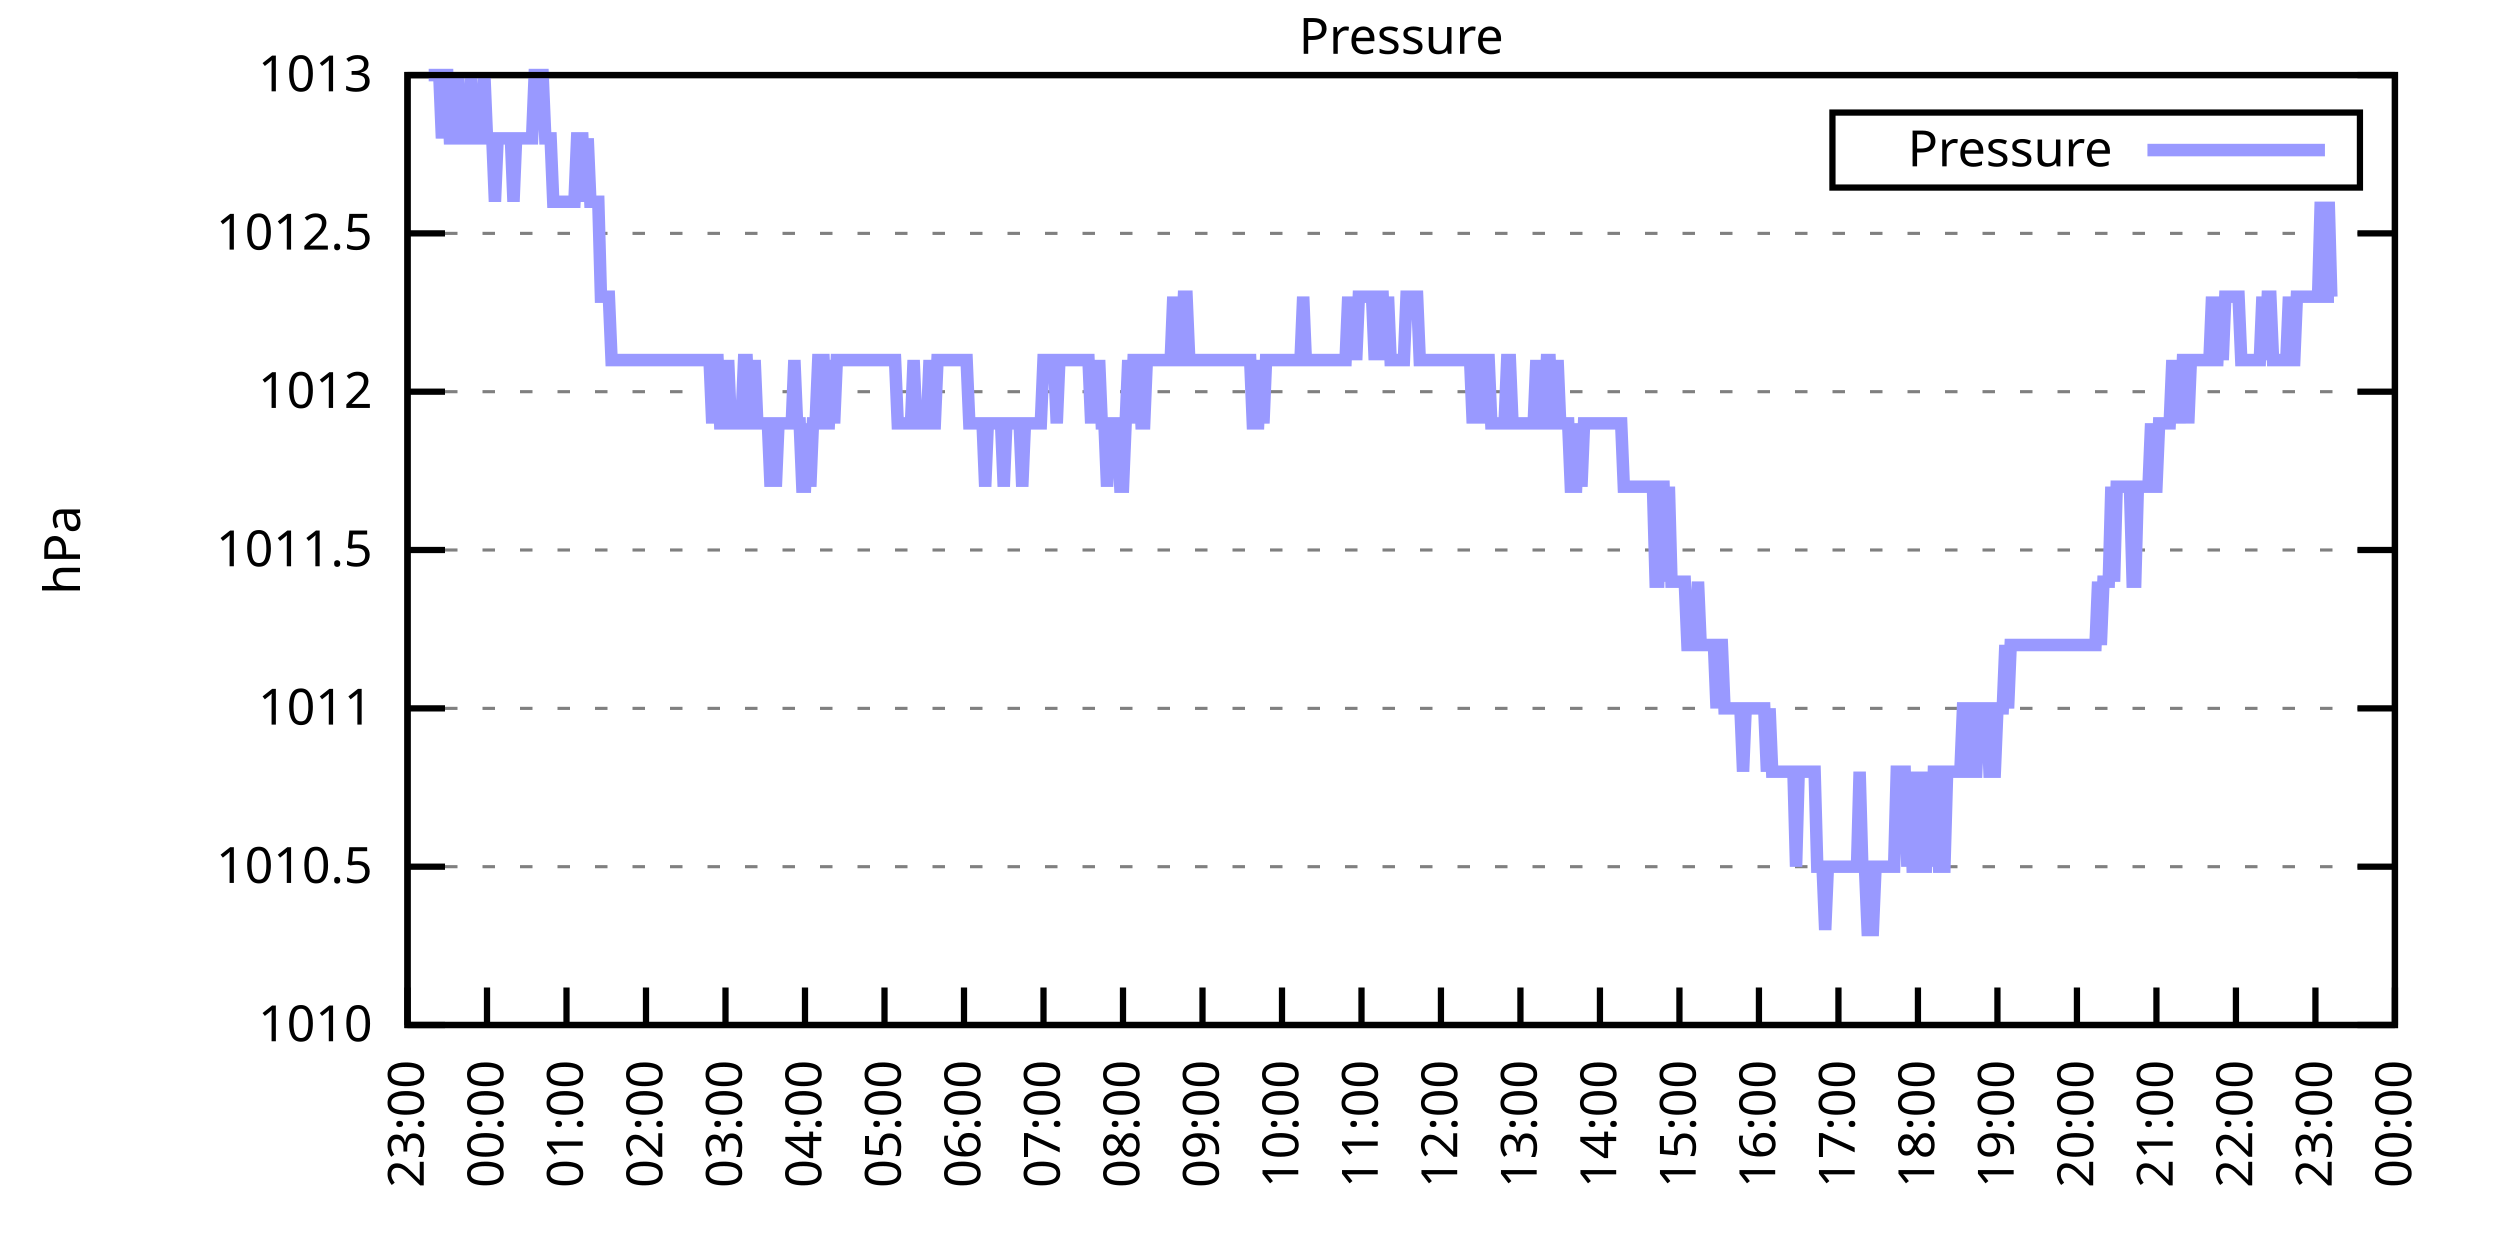
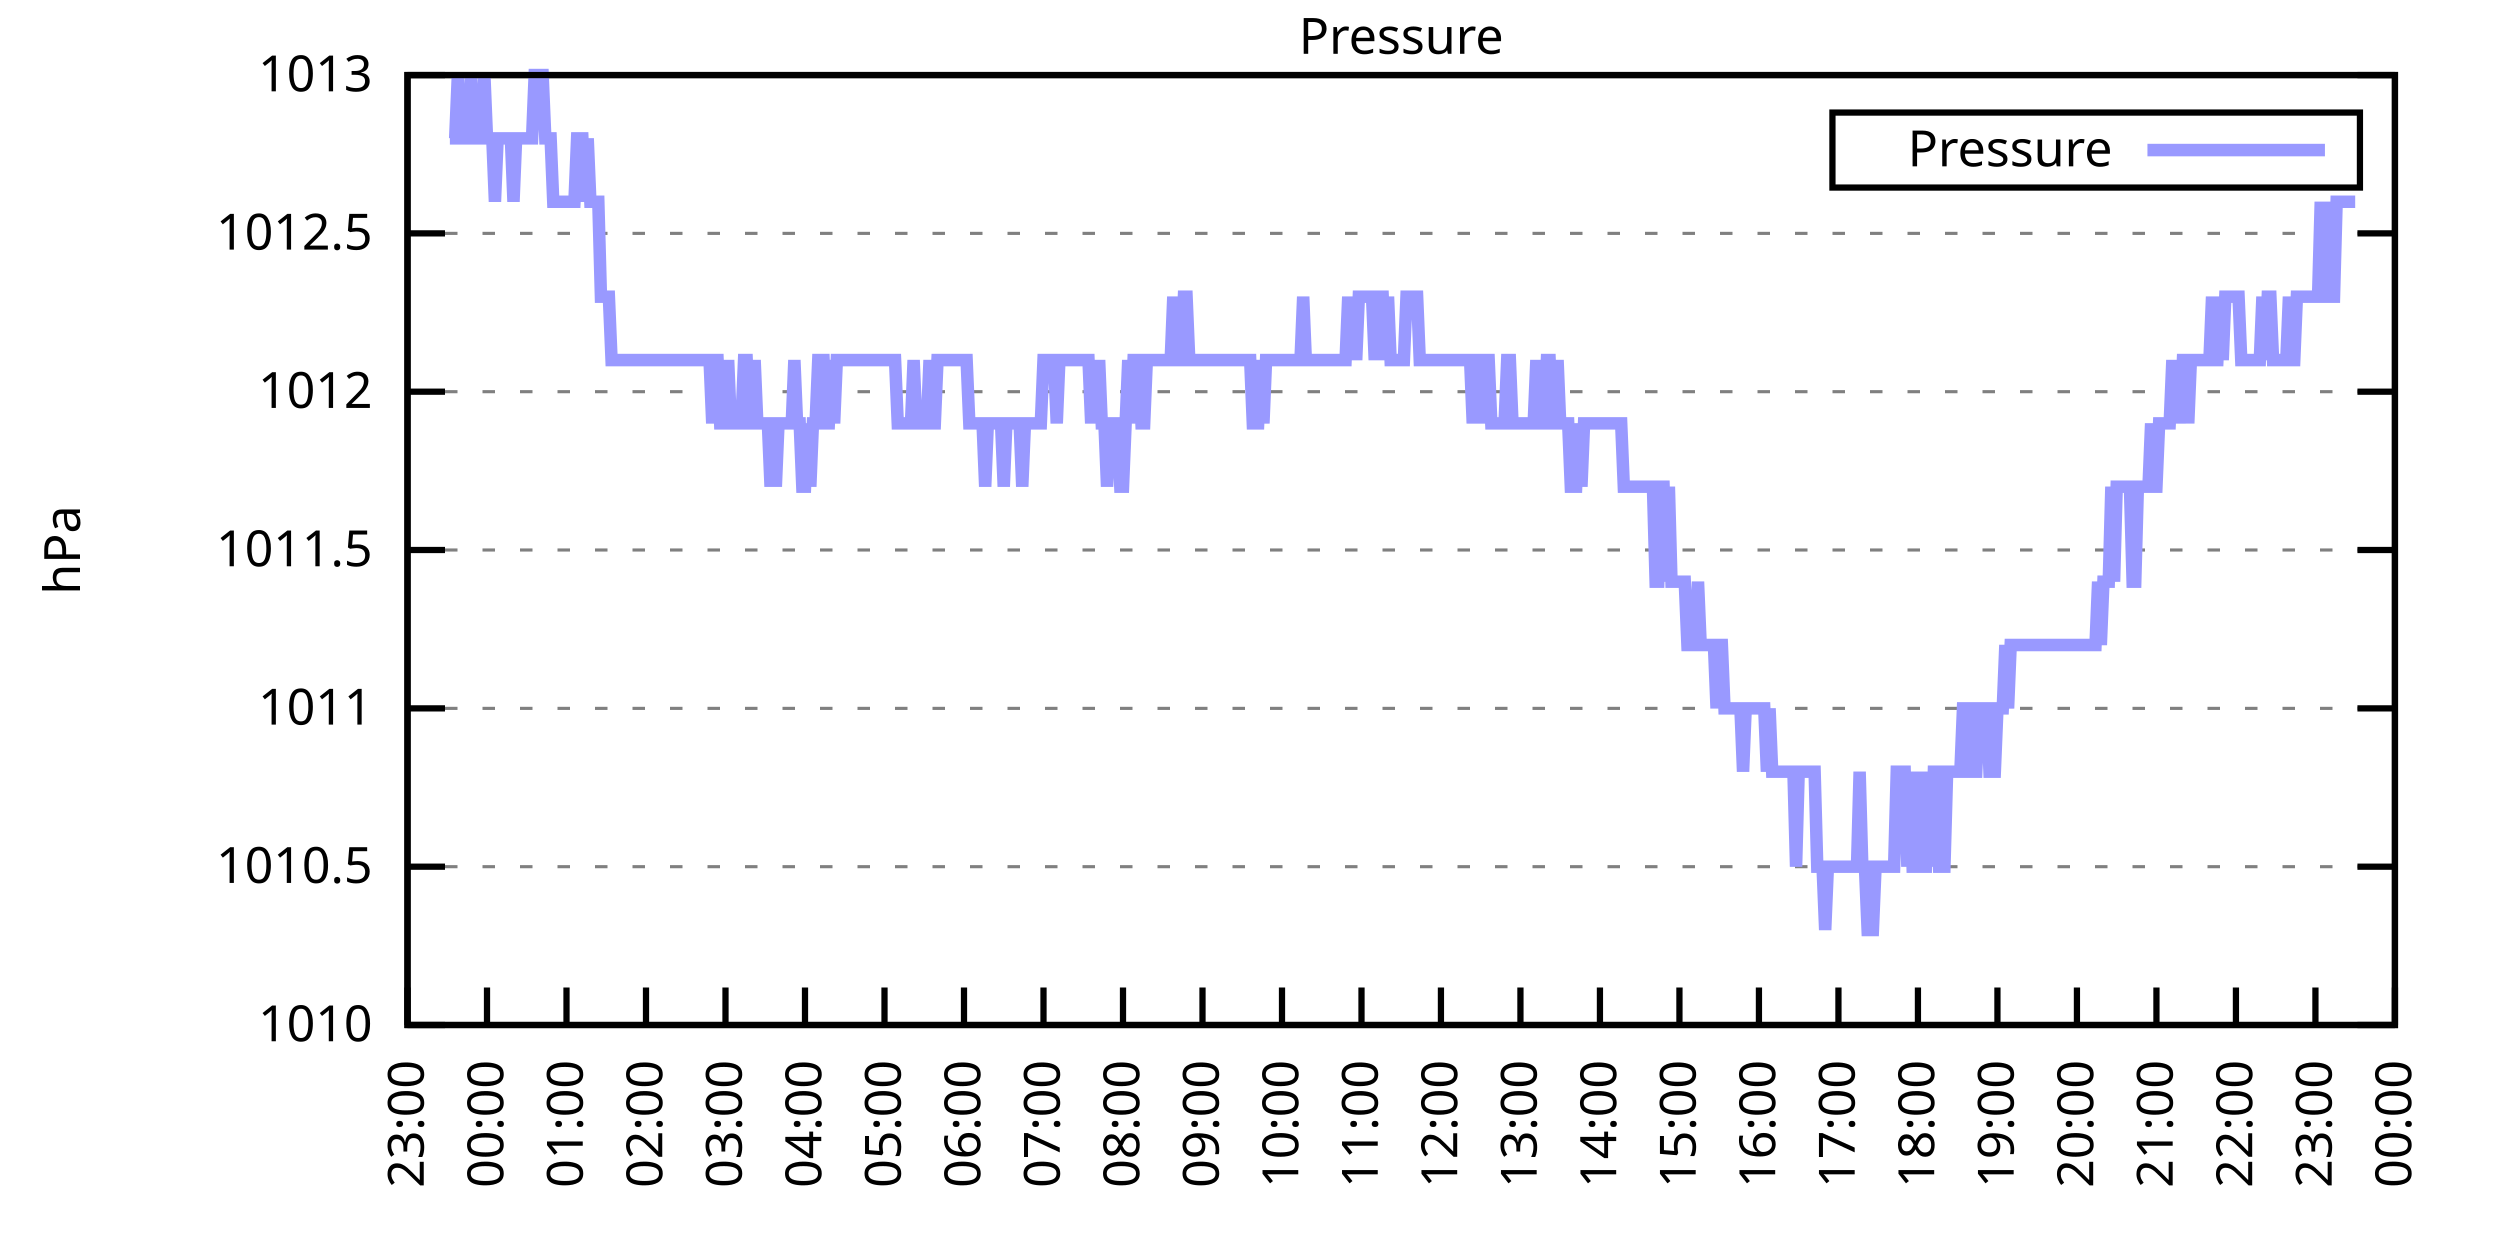
<svg xmlns="http://www.w3.org/2000/svg" xmlns:xlink="http://www.w3.org/1999/xlink" width="400" height="200" viewBox="0 0 400 200">
  <g id="gnuplot_canvas">
    <rect x="0" y="0" width="400" height="200" fill="none" />
    <defs>
      <circle id="gpDot" r="0.5" stroke-width="0.5" stroke="currentColor" />
      <path id="gpPt0" stroke-width="0.333" stroke="currentColor" d="M-1,0 h2 M0,-1 v2" />
      <path id="gpPt1" stroke-width="0.333" stroke="currentColor" d="M-1,-1 L1,1 M1,-1 L-1,1" />
      <path id="gpPt2" stroke-width="0.333" stroke="currentColor" d="M-1,0 L1,0 M0,-1 L0,1 M-1,-1 L1,1 M-1,1 L1,-1" />
      <rect id="gpPt3" stroke-width="0.333" stroke="currentColor" x="-1" y="-1" width="2" height="2" />
      <rect id="gpPt4" stroke-width="0.333" stroke="currentColor" fill="currentColor" x="-1" y="-1" width="2" height="2" />
      <circle id="gpPt5" stroke-width="0.333" stroke="currentColor" cx="0" cy="0" r="1" />
      <use xlink:href="#gpPt5" id="gpPt6" fill="currentColor" stroke="none" />
      <path id="gpPt7" stroke-width="0.333" stroke="currentColor" d="M0,-1.33 L-1.33,0.67 L1.33,0.67 z" />
      <use xlink:href="#gpPt7" id="gpPt8" fill="currentColor" stroke="none" />
      <use xlink:href="#gpPt7" id="gpPt9" stroke="currentColor" transform="rotate(180)" />
      <use xlink:href="#gpPt9" id="gpPt10" fill="currentColor" stroke="none" />
      <use xlink:href="#gpPt3" id="gpPt11" stroke="currentColor" transform="rotate(45)" />
      <use xlink:href="#gpPt11" id="gpPt12" fill="currentColor" stroke="none" />
      <path id="gpPt13" stroke-width="0.333" stroke="currentColor" d="M0,1.330 L1.265,0.411 L0.782,-1.067 L-0.782,-1.076 L-1.265,0.411 z" />
      <use xlink:href="#gpPt13" id="gpPt14" fill="currentColor" stroke="none" />
      <filter id="textbox" filterUnits="objectBoundingBox" x="0" y="0" height="1" width="1">
        <feFlood flood-color="white" flood-opacity="1" result="bgnd" />
        <feComposite in="SourceGraphic" in2="bgnd" operator="atop" />
      </filter>
      <filter id="greybox" filterUnits="objectBoundingBox" x="0" y="0" height="1" width="1">
        <feFlood flood-color="lightgrey" flood-opacity="1" result="grey" />
        <feComposite in="SourceGraphic" in2="grey" operator="atop" />
      </filter>
    </defs>
    <g fill="none" color="white" stroke="currentColor" stroke-width="1.00" stroke-linecap="butt" stroke-linejoin="miter">
</g>
    <g fill="none" color="black" stroke="currentColor" stroke-width="1.00" stroke-linecap="butt" stroke-linejoin="miter">
      <g stroke="none" shape-rendering="crispEdges">
        <polygon fill="rgb(255, 255, 255)" points="65.20,164.00 383.18,164.00 383.18,12.02 65.20,12.02 " />
      </g>
    </g>
    <g fill="none" color="black" stroke="currentColor" stroke-width="1.00" stroke-linecap="butt" stroke-linejoin="miter">
</g>
    <g fill="none" color="black" stroke="black" stroke-width="0.50" stroke-linecap="butt" stroke-linejoin="miter">
</g>
    <g fill="none" color="gray" stroke="currentColor" stroke-width="0.50" stroke-linecap="butt" stroke-linejoin="miter">
      <path stroke="gray" stroke-dasharray="2,4" class="gridline" d="M65.20,164.00 L383.19,164.00  " />
    </g>
    <g fill="none" color="gray" stroke="gray" stroke-width="1.00" stroke-linecap="butt" stroke-linejoin="miter">
</g>
    <g fill="none" color="black" stroke="currentColor" stroke-width="1.00" stroke-linecap="butt" stroke-linejoin="miter">
      <path stroke="black" d="M65.20,164.00 L71.20,164.00 M383.19,164.00 L377.19,164.00  " />
      <g transform="translate(59.60,166.60)" stroke="none" fill="black" font-family="Sans" font-size="8.00" text-anchor="end">
        <text>
          <tspan font-family="Sans"> 1010</tspan>
        </text>
      </g>
    </g>
    <g fill="none" color="black" stroke="currentColor" stroke-width="1.00" stroke-linecap="butt" stroke-linejoin="miter">
</g>
    <g fill="none" color="black" stroke="black" stroke-width="0.50" stroke-linecap="butt" stroke-linejoin="miter">
</g>
    <g fill="none" color="gray" stroke="currentColor" stroke-width="0.50" stroke-linecap="butt" stroke-linejoin="miter">
      <path stroke="gray" stroke-dasharray="2,4" class="gridline" d="M65.20,138.67 L383.19,138.67  " />
    </g>
    <g fill="none" color="gray" stroke="gray" stroke-width="1.00" stroke-linecap="butt" stroke-linejoin="miter">
</g>
    <g fill="none" color="black" stroke="currentColor" stroke-width="1.00" stroke-linecap="butt" stroke-linejoin="miter">
      <path stroke="black" d="M65.20,138.67 L71.20,138.67 M383.19,138.67 L377.19,138.67  " />
      <g transform="translate(59.60,141.27)" stroke="none" fill="black" font-family="Sans" font-size="8.00" text-anchor="end">
        <text>
          <tspan font-family="Sans"> 1010.5</tspan>
        </text>
      </g>
    </g>
    <g fill="none" color="black" stroke="currentColor" stroke-width="1.00" stroke-linecap="butt" stroke-linejoin="miter">
</g>
    <g fill="none" color="black" stroke="black" stroke-width="0.50" stroke-linecap="butt" stroke-linejoin="miter">
</g>
    <g fill="none" color="gray" stroke="currentColor" stroke-width="0.50" stroke-linecap="butt" stroke-linejoin="miter">
      <path stroke="gray" stroke-dasharray="2,4" class="gridline" d="M65.20,113.34 L383.19,113.34  " />
    </g>
    <g fill="none" color="gray" stroke="gray" stroke-width="1.00" stroke-linecap="butt" stroke-linejoin="miter">
</g>
    <g fill="none" color="black" stroke="currentColor" stroke-width="1.00" stroke-linecap="butt" stroke-linejoin="miter">
      <path stroke="black" d="M65.20,113.34 L71.20,113.34 M383.19,113.34 L377.19,113.34  " />
      <g transform="translate(59.60,115.94)" stroke="none" fill="black" font-family="Sans" font-size="8.00" text-anchor="end">
        <text>
          <tspan font-family="Sans"> 1011</tspan>
        </text>
      </g>
    </g>
    <g fill="none" color="black" stroke="currentColor" stroke-width="1.00" stroke-linecap="butt" stroke-linejoin="miter">
</g>
    <g fill="none" color="black" stroke="black" stroke-width="0.50" stroke-linecap="butt" stroke-linejoin="miter">
</g>
    <g fill="none" color="gray" stroke="currentColor" stroke-width="0.50" stroke-linecap="butt" stroke-linejoin="miter">
      <path stroke="gray" stroke-dasharray="2,4" class="gridline" d="M65.20,88.00 L383.19,88.00  " />
    </g>
    <g fill="none" color="gray" stroke="gray" stroke-width="1.00" stroke-linecap="butt" stroke-linejoin="miter">
</g>
    <g fill="none" color="black" stroke="currentColor" stroke-width="1.00" stroke-linecap="butt" stroke-linejoin="miter">
      <path stroke="black" d="M65.20,88.00 L71.20,88.00 M383.19,88.00 L377.19,88.00  " />
      <g transform="translate(59.60,90.60)" stroke="none" fill="black" font-family="Sans" font-size="8.00" text-anchor="end">
        <text>
          <tspan font-family="Sans"> 1011.5</tspan>
        </text>
      </g>
    </g>
    <g fill="none" color="black" stroke="currentColor" stroke-width="1.00" stroke-linecap="butt" stroke-linejoin="miter">
</g>
    <g fill="none" color="black" stroke="black" stroke-width="0.50" stroke-linecap="butt" stroke-linejoin="miter">
</g>
    <g fill="none" color="gray" stroke="currentColor" stroke-width="0.50" stroke-linecap="butt" stroke-linejoin="miter">
      <path stroke="gray" stroke-dasharray="2,4" class="gridline" d="M65.20,62.67 L383.19,62.67  " />
    </g>
    <g fill="none" color="gray" stroke="gray" stroke-width="1.00" stroke-linecap="butt" stroke-linejoin="miter">
</g>
    <g fill="none" color="black" stroke="currentColor" stroke-width="1.00" stroke-linecap="butt" stroke-linejoin="miter">
      <path stroke="black" d="M65.20,62.67 L71.20,62.67 M383.19,62.67 L377.19,62.67  " />
      <g transform="translate(59.60,65.27)" stroke="none" fill="black" font-family="Sans" font-size="8.00" text-anchor="end">
        <text>
          <tspan font-family="Sans"> 1012</tspan>
        </text>
      </g>
    </g>
    <g fill="none" color="black" stroke="currentColor" stroke-width="1.00" stroke-linecap="butt" stroke-linejoin="miter">
</g>
    <g fill="none" color="black" stroke="black" stroke-width="0.50" stroke-linecap="butt" stroke-linejoin="miter">
</g>
    <g fill="none" color="gray" stroke="currentColor" stroke-width="0.50" stroke-linecap="butt" stroke-linejoin="miter">
      <path stroke="gray" stroke-dasharray="2,4" class="gridline" d="M65.20,37.34 L383.19,37.34  " />
    </g>
    <g fill="none" color="gray" stroke="gray" stroke-width="1.00" stroke-linecap="butt" stroke-linejoin="miter">
</g>
    <g fill="none" color="black" stroke="currentColor" stroke-width="1.00" stroke-linecap="butt" stroke-linejoin="miter">
      <path stroke="black" d="M65.20,37.34 L71.20,37.34 M383.19,37.34 L377.19,37.34  " />
      <g transform="translate(59.60,39.94)" stroke="none" fill="black" font-family="Sans" font-size="8.00" text-anchor="end">
        <text>
          <tspan font-family="Sans"> 1012.5</tspan>
        </text>
      </g>
    </g>
    <g fill="none" color="black" stroke="currentColor" stroke-width="1.00" stroke-linecap="butt" stroke-linejoin="miter">
</g>
    <g fill="none" color="black" stroke="black" stroke-width="0.50" stroke-linecap="butt" stroke-linejoin="miter">
</g>
    <g fill="none" color="gray" stroke="currentColor" stroke-width="0.50" stroke-linecap="butt" stroke-linejoin="miter">
      <path stroke="gray" stroke-dasharray="2,4" class="gridline" d="M65.20,12.01 L383.19,12.01  " />
    </g>
    <g fill="none" color="gray" stroke="gray" stroke-width="1.00" stroke-linecap="butt" stroke-linejoin="miter">
</g>
    <g fill="none" color="black" stroke="currentColor" stroke-width="1.00" stroke-linecap="butt" stroke-linejoin="miter">
      <path stroke="black" d="M65.20,12.01 L71.20,12.01 M383.19,12.01 L377.19,12.01  " />
      <g transform="translate(59.60,14.61)" stroke="none" fill="black" font-family="Sans" font-size="8.00" text-anchor="end">
        <text>
          <tspan font-family="Sans"> 1013</tspan>
        </text>
      </g>
    </g>
    <g fill="none" color="black" stroke="currentColor" stroke-width="1.00" stroke-linecap="butt" stroke-linejoin="miter">
      <path stroke="black" d="M65.20,164.00 L65.20,158.00  " />
      <g transform="translate(67.80,169.60) rotate(270.00)" stroke="none" fill="black" font-family="Sans" font-size="8.00" text-anchor="end">
        <text>
          <tspan font-family="Sans">23:00</tspan>
        </text>
      </g>
    </g>
    <g fill="none" color="black" stroke="currentColor" stroke-width="1.00" stroke-linecap="butt" stroke-linejoin="miter">
      <path stroke="black" d="M77.92,164.00 L77.92,158.00  " />
      <g transform="translate(80.52,169.60) rotate(270.00)" stroke="none" fill="black" font-family="Sans" font-size="8.00" text-anchor="end">
        <text>
          <tspan font-family="Sans">00:00</tspan>
        </text>
      </g>
    </g>
    <g fill="none" color="black" stroke="currentColor" stroke-width="1.00" stroke-linecap="butt" stroke-linejoin="miter">
      <path stroke="black" d="M90.64,164.00 L90.64,158.00  " />
      <g transform="translate(93.24,169.60) rotate(270.00)" stroke="none" fill="black" font-family="Sans" font-size="8.00" text-anchor="end">
        <text>
          <tspan font-family="Sans">01:00</tspan>
        </text>
      </g>
    </g>
    <g fill="none" color="black" stroke="currentColor" stroke-width="1.00" stroke-linecap="butt" stroke-linejoin="miter">
      <path stroke="black" d="M103.36,164.00 L103.36,158.00  " />
      <g transform="translate(105.96,169.60) rotate(270.00)" stroke="none" fill="black" font-family="Sans" font-size="8.00" text-anchor="end">
        <text>
          <tspan font-family="Sans">02:00</tspan>
        </text>
      </g>
    </g>
    <g fill="none" color="black" stroke="currentColor" stroke-width="1.00" stroke-linecap="butt" stroke-linejoin="miter">
      <path stroke="black" d="M116.08,164.00 L116.08,158.00  " />
      <g transform="translate(118.68,169.60) rotate(270.00)" stroke="none" fill="black" font-family="Sans" font-size="8.00" text-anchor="end">
        <text>
          <tspan font-family="Sans">03:00</tspan>
        </text>
      </g>
    </g>
    <g fill="none" color="black" stroke="currentColor" stroke-width="1.00" stroke-linecap="butt" stroke-linejoin="miter">
      <path stroke="black" d="M128.80,164.00 L128.80,158.00  " />
      <g transform="translate(131.40,169.60) rotate(270.00)" stroke="none" fill="black" font-family="Sans" font-size="8.00" text-anchor="end">
        <text>
          <tspan font-family="Sans">04:00</tspan>
        </text>
      </g>
    </g>
    <g fill="none" color="black" stroke="currentColor" stroke-width="1.00" stroke-linecap="butt" stroke-linejoin="miter">
      <path stroke="black" d="M141.52,164.00 L141.52,158.00  " />
      <g transform="translate(144.12,169.60) rotate(270.00)" stroke="none" fill="black" font-family="Sans" font-size="8.00" text-anchor="end">
        <text>
          <tspan font-family="Sans">05:00</tspan>
        </text>
      </g>
    </g>
    <g fill="none" color="black" stroke="currentColor" stroke-width="1.00" stroke-linecap="butt" stroke-linejoin="miter">
      <path stroke="black" d="M154.24,164.00 L154.24,158.00  " />
      <g transform="translate(156.84,169.60) rotate(270.00)" stroke="none" fill="black" font-family="Sans" font-size="8.00" text-anchor="end">
        <text>
          <tspan font-family="Sans">06:00</tspan>
        </text>
      </g>
    </g>
    <g fill="none" color="black" stroke="currentColor" stroke-width="1.00" stroke-linecap="butt" stroke-linejoin="miter">
      <path stroke="black" d="M166.96,164.00 L166.96,158.00  " />
      <g transform="translate(169.56,169.60) rotate(270.00)" stroke="none" fill="black" font-family="Sans" font-size="8.00" text-anchor="end">
        <text>
          <tspan font-family="Sans">07:00</tspan>
        </text>
      </g>
    </g>
    <g fill="none" color="black" stroke="currentColor" stroke-width="1.00" stroke-linecap="butt" stroke-linejoin="miter">
      <path stroke="black" d="M179.68,164.00 L179.68,158.00  " />
      <g transform="translate(182.28,169.60) rotate(270.00)" stroke="none" fill="black" font-family="Sans" font-size="8.00" text-anchor="end">
        <text>
          <tspan font-family="Sans">08:00</tspan>
        </text>
      </g>
    </g>
    <g fill="none" color="black" stroke="currentColor" stroke-width="1.00" stroke-linecap="butt" stroke-linejoin="miter">
      <path stroke="black" d="M192.40,164.00 L192.40,158.00  " />
      <g transform="translate(195.00,169.60) rotate(270.00)" stroke="none" fill="black" font-family="Sans" font-size="8.00" text-anchor="end">
        <text>
          <tspan font-family="Sans">09:00</tspan>
        </text>
      </g>
    </g>
    <g fill="none" color="black" stroke="currentColor" stroke-width="1.00" stroke-linecap="butt" stroke-linejoin="miter">
      <path stroke="black" d="M205.12,164.00 L205.12,158.00  " />
      <g transform="translate(207.72,169.60) rotate(270.00)" stroke="none" fill="black" font-family="Sans" font-size="8.00" text-anchor="end">
        <text>
          <tspan font-family="Sans">10:00</tspan>
        </text>
      </g>
    </g>
    <g fill="none" color="black" stroke="currentColor" stroke-width="1.00" stroke-linecap="butt" stroke-linejoin="miter">
      <path stroke="black" d="M217.84,164.00 L217.84,158.00  " />
      <g transform="translate(220.44,169.60) rotate(270.00)" stroke="none" fill="black" font-family="Sans" font-size="8.00" text-anchor="end">
        <text>
          <tspan font-family="Sans">11:00</tspan>
        </text>
      </g>
    </g>
    <g fill="none" color="black" stroke="currentColor" stroke-width="1.00" stroke-linecap="butt" stroke-linejoin="miter">
      <path stroke="black" d="M230.55,164.00 L230.55,158.00  " />
      <g transform="translate(233.15,169.60) rotate(270.00)" stroke="none" fill="black" font-family="Sans" font-size="8.00" text-anchor="end">
        <text>
          <tspan font-family="Sans">12:00</tspan>
        </text>
      </g>
    </g>
    <g fill="none" color="black" stroke="currentColor" stroke-width="1.00" stroke-linecap="butt" stroke-linejoin="miter">
      <path stroke="black" d="M243.27,164.00 L243.27,158.00  " />
      <g transform="translate(245.87,169.60) rotate(270.00)" stroke="none" fill="black" font-family="Sans" font-size="8.00" text-anchor="end">
        <text>
          <tspan font-family="Sans">13:00</tspan>
        </text>
      </g>
    </g>
    <g fill="none" color="black" stroke="currentColor" stroke-width="1.00" stroke-linecap="butt" stroke-linejoin="miter">
      <path stroke="black" d="M255.99,164.00 L255.99,158.00  " />
      <g transform="translate(258.59,169.60) rotate(270.00)" stroke="none" fill="black" font-family="Sans" font-size="8.00" text-anchor="end">
        <text>
          <tspan font-family="Sans">14:00</tspan>
        </text>
      </g>
    </g>
    <g fill="none" color="black" stroke="currentColor" stroke-width="1.00" stroke-linecap="butt" stroke-linejoin="miter">
      <path stroke="black" d="M268.71,164.00 L268.71,158.00  " />
      <g transform="translate(271.31,169.60) rotate(270.00)" stroke="none" fill="black" font-family="Sans" font-size="8.00" text-anchor="end">
        <text>
          <tspan font-family="Sans">15:00</tspan>
        </text>
      </g>
    </g>
    <g fill="none" color="black" stroke="currentColor" stroke-width="1.00" stroke-linecap="butt" stroke-linejoin="miter">
      <path stroke="black" d="M281.43,164.00 L281.43,158.00  " />
      <g transform="translate(284.03,169.60) rotate(270.00)" stroke="none" fill="black" font-family="Sans" font-size="8.00" text-anchor="end">
        <text>
          <tspan font-family="Sans">16:00</tspan>
        </text>
      </g>
    </g>
    <g fill="none" color="black" stroke="currentColor" stroke-width="1.00" stroke-linecap="butt" stroke-linejoin="miter">
      <path stroke="black" d="M294.15,164.00 L294.15,158.00  " />
      <g transform="translate(296.75,169.60) rotate(270.00)" stroke="none" fill="black" font-family="Sans" font-size="8.00" text-anchor="end">
        <text>
          <tspan font-family="Sans">17:00</tspan>
        </text>
      </g>
    </g>
    <g fill="none" color="black" stroke="currentColor" stroke-width="1.00" stroke-linecap="butt" stroke-linejoin="miter">
      <path stroke="black" d="M306.87,164.00 L306.87,158.00  " />
      <g transform="translate(309.47,169.60) rotate(270.00)" stroke="none" fill="black" font-family="Sans" font-size="8.00" text-anchor="end">
        <text>
          <tspan font-family="Sans">18:00</tspan>
        </text>
      </g>
    </g>
    <g fill="none" color="black" stroke="currentColor" stroke-width="1.00" stroke-linecap="butt" stroke-linejoin="miter">
      <path stroke="black" d="M319.59,164.00 L319.59,158.00  " />
      <g transform="translate(322.19,169.60) rotate(270.00)" stroke="none" fill="black" font-family="Sans" font-size="8.00" text-anchor="end">
        <text>
          <tspan font-family="Sans">19:00</tspan>
        </text>
      </g>
    </g>
    <g fill="none" color="black" stroke="currentColor" stroke-width="1.00" stroke-linecap="butt" stroke-linejoin="miter">
      <path stroke="black" d="M332.31,164.00 L332.31,158.00  " />
      <g transform="translate(334.91,169.60) rotate(270.00)" stroke="none" fill="black" font-family="Sans" font-size="8.00" text-anchor="end">
        <text>
          <tspan font-family="Sans">20:00</tspan>
        </text>
      </g>
    </g>
    <g fill="none" color="black" stroke="currentColor" stroke-width="1.00" stroke-linecap="butt" stroke-linejoin="miter">
      <path stroke="black" d="M345.03,164.00 L345.03,158.00  " />
      <g transform="translate(347.63,169.60) rotate(270.00)" stroke="none" fill="black" font-family="Sans" font-size="8.00" text-anchor="end">
        <text>
          <tspan font-family="Sans">21:00</tspan>
        </text>
      </g>
    </g>
    <g fill="none" color="black" stroke="currentColor" stroke-width="1.00" stroke-linecap="butt" stroke-linejoin="miter">
      <path stroke="black" d="M357.75,164.00 L357.75,158.00  " />
      <g transform="translate(360.35,169.60) rotate(270.00)" stroke="none" fill="black" font-family="Sans" font-size="8.00" text-anchor="end">
        <text>
          <tspan font-family="Sans">22:00</tspan>
        </text>
      </g>
    </g>
    <g fill="none" color="black" stroke="currentColor" stroke-width="1.00" stroke-linecap="butt" stroke-linejoin="miter">
      <path stroke="black" d="M370.47,164.00 L370.47,158.00  " />
      <g transform="translate(373.07,169.60) rotate(270.00)" stroke="none" fill="black" font-family="Sans" font-size="8.00" text-anchor="end">
        <text>
          <tspan font-family="Sans">23:00</tspan>
        </text>
      </g>
    </g>
    <g fill="none" color="black" stroke="currentColor" stroke-width="1.00" stroke-linecap="butt" stroke-linejoin="miter">
      <path stroke="black" d="M383.19,164.00 L383.19,158.00  " />
      <g transform="translate(385.79,169.60) rotate(270.00)" stroke="none" fill="black" font-family="Sans" font-size="8.00" text-anchor="end">
        <text>
          <tspan font-family="Sans">00:00</tspan>
        </text>
      </g>
    </g>
    <g fill="none" color="black" stroke="currentColor" stroke-width="1.00" stroke-linecap="butt" stroke-linejoin="miter">
</g>
    <g fill="none" color="black" stroke="currentColor" stroke-width="1.00" stroke-linecap="butt" stroke-linejoin="miter">
      <path stroke="black" d="M65.20,12.01 L65.20,164.00 L383.19,164.00 L383.19,12.01 L65.20,12.01 Z  " />
    </g>
    <g fill="none" color="black" stroke="currentColor" stroke-width="1.00" stroke-linecap="butt" stroke-linejoin="miter">
</g>
    <g fill="none" color="black" stroke="currentColor" stroke-width="1.00" stroke-linecap="butt" stroke-linejoin="miter">
      <path stroke="black" d="M293.19,30.01 L293.19,18.01 L377.59,18.01 L377.59,30.01 L293.19,30.01 Z  " />
    </g>
    <g id="Pressure_plot_1">
      <g fill="none" color="white" stroke="black" stroke-width="2.00" stroke-linecap="butt" stroke-linejoin="miter">
</g>
      <g fill="none" color="black" stroke="currentColor" stroke-width="2.00" stroke-linecap="butt" stroke-linejoin="miter">
        <g transform="translate(337.99,26.61)" stroke="none" fill="black" font-family="Sans" font-size="8.00" text-anchor="end">
          <text>
            <tspan font-family="Sans">Pressure</tspan>
          </text>
        </g>
      </g>
      <g fill="none" color="black" stroke="currentColor" stroke-width="2.00" stroke-linecap="butt" stroke-linejoin="miter">
-         <path stroke="rgb(153, 153, 255)" d="M343.59,24.01 L371.99,24.01 M68.59,12.01 L69.02,12.01 L69.44,12.01 L69.86,12.01 L70.29,12.01 L70.71,22.14   L71.14,12.01 L71.56,12.01 L71.98,22.14 L72.41,22.14 L72.83,22.14 L73.26,12.01 L73.68,22.14 L74.10,22.14   L74.53,22.14 L74.95,22.14 L75.38,12.01 L75.80,22.14 L76.22,22.14 L76.65,22.14 L77.07,22.14 L77.50,12.01   L77.92,22.14 L78.34,22.14 L78.77,22.14 L79.19,32.28 L79.62,22.14 L80.04,22.14 L80.46,22.14 L80.89,22.14   L81.31,22.14 L81.74,22.14 L82.16,32.28 L82.58,22.14 L83.01,22.14 L83.43,22.14 L83.86,22.14 L84.28,22.14   L84.70,22.14 L85.13,22.14 L85.55,12.01 L85.98,12.01 L86.40,12.01 L86.82,12.01 L87.25,22.14 L87.67,22.14   L88.10,22.14 L88.52,32.28 L88.94,32.28 L89.37,32.28 L89.79,32.28 L90.22,32.28 L90.64,32.28 L91.06,32.28   L91.49,32.28 L91.91,32.28 L92.34,22.14 L92.76,22.14 L93.18,22.14 L93.61,32.28 L94.03,22.14 L94.46,32.28   L94.88,32.28 L95.30,32.28 L95.73,32.28 L96.15,47.47 L96.58,47.47 L97.00,47.47 L97.42,47.47 L97.85,57.61   L98.27,57.61 L98.69,57.61 L99.12,57.61 L99.54,57.61 L99.97,57.61 L100.39,57.61 L100.81,57.61 L101.24,57.61   L101.66,57.61 L102.09,57.61 L102.51,57.61 L102.93,57.61 L103.36,57.61 L103.78,57.61 L104.21,57.61 L104.63,57.61   L105.05,57.61 L105.48,57.61 L105.90,57.61 L106.33,57.61 L106.75,57.61 L107.17,57.61 L107.60,57.61 L108.02,57.61   L108.45,57.61 L108.87,57.61 L109.29,57.61 L109.72,57.61 L110.14,57.61 L110.57,57.61 L110.99,57.61 L111.41,57.61   L111.84,57.61 L112.26,57.61 L112.69,57.61 L113.11,57.61 L113.53,57.61 L113.96,67.74 L114.38,57.61 L114.81,57.61   L115.23,67.74 L115.65,67.74 L116.08,67.74 L116.50,57.61 L116.93,67.74 L117.35,67.74 L117.77,67.74 L118.20,67.74   L118.62,67.74 L119.05,57.61 L119.47,57.61 L119.89,67.74 L120.32,67.74 L120.74,57.61 L121.17,67.74 L121.59,67.74   L122.01,67.74 L122.44,67.74 L122.86,67.74 L123.29,77.87 L123.71,67.74 L124.13,77.87 L124.56,67.74 L124.98,67.74   L125.41,67.74 L125.83,67.74 L126.25,67.74 L126.68,67.74 L127.10,57.61 L127.53,67.74 L127.95,67.74 L128.37,77.87   L128.80,77.87 L129.22,67.74 L129.65,77.87 L130.07,67.74 L130.49,67.74 L130.92,57.61 L131.34,57.61 L131.77,57.61   L132.19,67.74 L132.61,67.74 L133.04,57.61 L133.46,67.74 L133.89,57.61 L134.31,57.61 L134.73,57.61 L135.16,57.61   L135.58,57.61 L136.01,57.61 L136.43,57.61 L136.85,57.61 L137.28,57.61 L137.70,57.61 L138.13,57.61 L138.55,57.61   L138.97,57.61 L139.40,57.61 L139.82,57.61 L140.25,57.61 L140.67,57.61 L141.09,57.61 L141.52,57.61 L141.94,57.61   L142.37,57.61 L142.79,57.61 L143.21,57.61 L143.64,67.74 L144.06,67.74 L144.49,67.74 L144.91,67.74 L145.33,67.74   L145.76,67.74 L146.18,57.61 L146.61,67.74 L147.03,67.74 L147.45,67.74 L147.88,67.74 L148.30,67.74 L148.73,57.61   L149.15,67.74 L149.57,67.74 L150.00,57.61 L150.42,57.61 L150.85,57.61 L151.27,57.61 L151.69,57.61 L152.12,57.61   L152.54,57.61 L152.97,57.61 L153.39,57.61 L153.81,57.61 L154.24,57.61 L154.66,57.61 L155.09,67.74 L155.51,67.74   L155.93,67.74 L156.36,67.74 L156.78,67.74 L157.21,67.74 L157.63,77.87 L158.05,67.74 L158.48,67.74 L158.90,67.74   L159.33,67.74 L159.75,67.74 L160.17,67.74 L160.60,77.87 L161.02,67.74 L161.44,67.74 L161.87,67.74 L162.29,67.74   L162.72,67.74 L163.14,67.74 L163.56,77.87 L163.99,67.74 L164.41,67.74 L164.84,67.74 L165.26,67.74 L165.68,67.74   L166.11,67.74 L166.53,67.74 L166.96,57.61 L167.38,57.61 L167.80,57.61 L168.23,57.61 L168.65,57.61 L169.08,67.74   L169.50,57.61 L169.92,57.61 L170.35,57.61 L170.77,57.61 L171.20,57.61 L171.62,57.61 L172.04,57.61 L172.47,57.61   L172.89,57.61 L173.32,57.61 L173.74,57.61 L174.16,57.61 L174.59,67.74 L175.01,57.61 L175.44,67.74 L175.86,57.61   L176.28,67.74 L176.71,67.74 L177.13,77.87 L177.56,67.74 L177.98,67.74 L178.40,67.74 L178.83,67.74 L179.25,77.87   L179.68,77.87 L180.10,67.74 L180.52,57.61 L180.95,67.74 L181.37,57.61 L181.80,57.61 L182.22,57.61 L182.64,67.74   L183.07,67.74 L183.49,57.61 L183.92,57.61 L184.34,57.61 L184.76,57.61 L185.19,57.61 L185.61,57.61 L186.04,57.61   L186.46,57.61 L186.88,57.61 L187.31,57.61 L187.73,47.47 L188.16,57.61 L188.58,57.61 L189.00,57.61 L189.43,47.47   L189.85,47.47 L190.28,57.61 L190.70,57.61 L191.12,57.61 L191.55,57.61 L191.97,57.61 L192.40,57.61 L192.82,57.61   L193.24,57.61 L193.67,57.61 L194.09,57.61 L194.52,57.61 L194.94,57.61 L195.36,57.61 L195.79,57.61 L196.21,57.61   L196.64,57.61 L197.06,57.61 L197.48,57.61 L197.91,57.61 L198.33,57.61 L198.76,57.61 L199.18,57.61 L199.60,57.61   L200.03,57.61 L200.45,67.74 L200.88,67.74 L201.30,67.74 L201.72,57.61 L202.15,67.74 L202.57,57.61 L203.00,57.61   L203.42,57.61 L203.84,57.61 L204.27,57.61 L204.69,57.61 L205.12,57.61 L205.54,57.61 L205.96,57.61 L206.39,57.61   L206.81,57.61 L207.24,57.61 L207.66,57.61 L208.08,57.61 L208.51,47.47 L208.93,57.61 L209.36,57.61 L209.78,57.61   L210.20,57.61 L210.63,57.61 L211.05,57.61 L211.48,57.61 L211.90,57.61 L212.32,57.61 L212.75,57.61 L213.17,57.61   L213.60,57.61 L214.02,57.61 L214.44,57.61 L214.87,57.61 L215.29,57.61 L215.72,47.47 L216.14,57.61 L216.56,47.47   L216.99,57.61 L217.41,47.47 L217.84,47.47 L218.26,47.47 L218.68,47.47 L219.11,47.47 L219.53,47.47 L219.96,57.61   L220.38,47.47 L220.80,47.47 L221.23,47.47 L221.65,57.61 L222.08,47.47 L222.50,57.61 L222.92,57.61 L223.35,57.61   L223.77,57.61 L224.20,57.61 L224.62,57.61 L225.04,47.47 L225.47,47.47 L225.89,47.47 L226.31,47.47 L226.74,47.47   L227.16,57.61 L227.59,57.61 L228.01,57.61 L228.43,57.61 L228.86,57.61 L229.28,57.61 L229.71,57.61 L230.13,57.61   L230.55,57.61 L230.98,57.61 L231.40,57.61 L231.83,57.61 L232.25,57.61 L232.67,57.61 L233.10,57.61 L233.52,57.61   L233.95,57.61 L234.37,57.61 L234.79,57.61 L235.22,57.61 L235.64,67.74 L236.07,57.61 L236.49,57.61 L236.91,67.74   L237.34,57.61 L237.76,57.61 L238.19,57.61 L238.61,67.74 L239.03,67.74 L239.46,67.74 L239.88,67.74 L240.31,67.74   L240.73,67.74 L241.15,57.61 L241.58,57.61 L242.00,67.74 L242.43,67.74 L242.85,67.74 L243.27,67.74 L243.70,67.74   L244.12,67.74 L244.55,67.74 L244.97,67.74 L245.39,67.74 L245.82,57.61 L246.24,67.74 L246.67,67.74 L247.09,67.74   L247.51,57.61 L247.94,57.61 L248.36,67.74 L248.79,67.74 L249.21,57.61 L249.63,67.74 L250.06,67.74 L250.48,67.74   L250.91,67.74 L251.33,77.87 L251.75,77.87 L252.18,77.87 L252.60,67.74 L253.03,77.87 L253.45,67.74 L253.87,67.74   L254.30,67.74 L254.72,67.74 L255.15,67.74 L255.57,67.74 L255.99,67.74 L256.42,67.74 L256.84,67.74 L257.27,67.74   L257.69,67.74 L258.11,67.74 L258.54,67.74 L258.96,67.74 L259.39,67.74 L259.81,77.87 L260.23,77.87 L260.66,77.87   L261.08,77.87 L261.51,77.87 L261.93,77.87 L262.35,77.87 L262.78,77.87 L263.20,77.87 L263.63,77.87 L264.05,77.87   L264.47,77.87 L264.90,93.07 L265.32,93.07 L265.75,77.87 L266.17,77.87 L266.59,93.07 L267.02,77.87 L267.44,93.07   L267.87,93.07 L268.29,93.07 L268.71,93.07 L269.14,93.07 L269.56,93.07 L269.99,103.20 L270.41,103.20 L270.83,103.20   L271.26,103.20 L271.68,93.07 L272.11,103.20 L272.53,103.20 L272.95,103.20 L273.38,103.20 L273.80,103.20 L274.23,103.20   L274.65,113.34 L275.07,103.20 L275.50,103.20 L275.92,113.34 L276.35,113.34 L276.77,113.34 L277.19,113.34 L277.62,113.34   L278.04,113.34 L278.47,113.34 L278.89,123.47 L279.31,113.34 L279.74,113.34 L280.16,113.34 L280.59,113.34 L281.01,113.34   L281.43,113.34 L281.86,113.34 L282.28,113.34 L282.71,123.47 L283.13,113.34 L283.55,123.47 L283.98,123.47 L284.40,123.47   L284.83,123.47 L285.25,123.47 L285.67,123.47 L286.10,123.47 L286.52,123.47 L286.95,123.47 L287.37,138.67 L287.79,123.47   L288.22,123.47 L288.64,123.47 L289.06,123.47 L289.49,123.47 L289.91,123.47 L290.34,123.47 L290.76,138.67 L291.18,138.67   L291.61,138.67 L292.03,148.80 L292.46,138.67 L292.88,138.67 L293.30,138.67 L293.73,138.67 L294.15,138.67 L294.58,138.67   L295.00,138.67 L295.42,138.67 L295.85,138.67 L296.27,138.67 L296.70,138.67 L297.12,138.67 L297.54,123.47 L297.97,138.67   L298.39,138.67 L298.82,148.80 L299.24,148.80 L299.66,148.80 L300.09,138.67 L300.51,138.67 L300.94,138.67 L301.36,138.67   L301.78,138.67 L302.21,138.67 L302.63,138.67 L303.06,138.67 L303.48,123.47 L303.90,123.47 L304.33,123.47 L304.75,123.47   L305.18,138.67 L305.60,123.47 L306.02,138.67 L306.45,138.67 L306.87,138.67 L307.30,123.47 L307.72,138.67 L308.14,138.67   L308.57,123.47 L308.99,138.67 L309.42,123.47 L309.84,123.47 L310.26,138.67 L310.69,138.67 L311.11,138.67 L311.54,123.47   L311.96,123.47 L312.38,123.47 L312.81,123.47 L313.23,123.47 L313.66,123.47 L314.08,113.34 L314.50,113.34 L314.93,113.34   L315.35,123.47 L315.78,123.47 L316.20,123.47 L316.62,113.34 L317.05,113.34 L317.47,113.34 L317.90,113.34 L318.32,123.47   L318.74,123.47 L319.17,123.47 L319.59,113.34 L320.02,113.34 L320.44,113.34 L320.86,103.20 L321.29,113.34 L321.71,103.20   L322.14,103.20 L322.56,103.20 L322.98,103.20 L323.41,103.20 L323.83,103.20 L324.26,103.20 L324.68,103.20 L325.10,103.20   L325.53,103.20 L325.95,103.20 L326.38,103.20 L326.80,103.20 L327.22,103.20 L327.65,103.20 L328.07,103.20 L328.50,103.20   L328.92,103.20 L329.34,103.20 L329.77,103.20 L330.19,103.20 L330.62,103.20 L331.04,103.20 L331.46,103.20 L331.89,103.20   L332.31,103.20 L332.74,103.20 L333.16,103.20 L333.58,103.20 L334.01,103.20 L334.43,103.20 L334.86,103.20 L335.28,103.20   L335.70,93.07 L336.13,103.20 L336.55,93.07 L336.98,93.07 L337.40,93.07 L337.82,77.87 L338.25,93.07 L338.67,77.87   L339.10,77.87 L339.52,77.87 L339.94,77.87 L340.37,77.87 L340.79,77.87 L341.22,93.07 L341.64,93.07 L342.06,77.87   L342.49,77.87 L342.91,77.87 L343.34,77.87 L343.76,77.87 L344.18,67.74 L344.61,77.87 L345.03,77.87 L345.46,67.74   L345.88,67.74 L346.30,67.74 L346.73,67.74 L347.15,67.74 L347.58,57.61 L348.00,67.74 L348.42,57.61 L348.85,67.74   L349.27,57.61 L349.70,57.61 L350.12,67.74 L350.54,57.61 L350.97,57.61 L351.39,57.61 L351.81,57.61 L352.24,57.61   L352.66,57.61 L353.09,57.61 L353.51,57.61 L353.93,47.47 L354.36,57.61 L354.78,57.61 L355.21,47.47 L355.63,57.61   L356.05,47.47 L356.48,47.47 L356.90,47.47 L357.33,47.47 L357.75,47.47 L358.17,47.47 L358.60,57.61 L359.02,57.61   L359.45,57.61 L359.87,57.61 L360.29,57.61 L360.72,57.61 L361.14,57.61 L361.57,57.61 L361.99,47.47 L362.41,57.61   L362.84,47.47 L363.26,47.47 L363.69,57.61 L364.11,57.61 L364.53,57.61 L364.96,57.61 L365.38,57.61 L365.81,57.61   L366.23,47.47 L366.65,57.61 L367.08,57.61 L367.50,47.47 L367.93,47.47 L368.35,47.47 L368.77,47.47 L369.20,47.47   L369.62,47.47 L370.05,47.47 L370.47,47.47 L370.89,47.47 L371.32,32.28 L371.74,47.47 L372.17,47.47 L372.59,32.28   L373.01,47.47 L373.44,47.47  " />
+         <path stroke="rgb(153, 153, 255)" d="M343.59,24.01 L371.99,24.01 M71.98,22.14 L72.41,22.14 L72.83,22.14 L73.26,12.01 L73.68,22.14 L74.10,22.14   L74.53,22.14 L74.95,22.14 L75.38,12.01 L75.80,22.14 L76.22,22.14 L76.65,22.14 L77.07,22.14 L77.50,12.01   L77.92,22.14 L78.34,22.14 L78.77,22.14 L79.19,32.28 L79.62,22.14 L80.04,22.14 L80.46,22.14 L80.89,22.14   L81.31,22.14 L81.74,22.14 L82.16,32.28 L82.58,22.14 L83.01,22.14 L83.43,22.14 L83.86,22.14 L84.28,22.14   L84.70,22.14 L85.13,22.14 L85.55,12.01 L85.98,12.01 L86.40,12.01 L86.82,12.01 L87.25,22.14 L87.67,22.14   L88.10,22.14 L88.52,32.28 L88.94,32.28 L89.37,32.28 L89.79,32.28 L90.22,32.28 L90.64,32.28 L91.06,32.28   L91.49,32.28 L91.91,32.28 L92.34,22.14 L92.76,22.14 L93.18,22.14 L93.61,32.28 L94.03,22.14 L94.46,32.28   L94.88,32.28 L95.30,32.28 L95.73,32.28 L96.15,47.47 L96.58,47.47 L97.00,47.47 L97.42,47.47 L97.85,57.61   L98.27,57.61 L98.69,57.61 L99.12,57.61 L99.54,57.61 L99.97,57.61 L100.39,57.61 L100.81,57.61 L101.24,57.61   L101.66,57.61 L102.09,57.61 L102.51,57.61 L102.93,57.61 L103.36,57.61 L103.78,57.61 L104.21,57.61 L104.63,57.61   L105.05,57.61 L105.48,57.61 L105.90,57.61 L106.33,57.61 L106.75,57.61 L107.17,57.61 L107.60,57.61 L108.02,57.61   L108.45,57.61 L108.87,57.61 L109.29,57.61 L109.72,57.61 L110.14,57.61 L110.57,57.61 L110.99,57.61 L111.41,57.61   L111.84,57.61 L112.26,57.61 L112.69,57.61 L113.11,57.61 L113.53,57.61 L113.96,67.74 L114.38,57.61 L114.81,57.61   L115.23,67.74 L115.65,67.74 L116.08,67.74 L116.50,57.61 L116.93,67.74 L117.35,67.74 L117.77,67.74 L118.20,67.74   L118.62,67.74 L119.05,57.61 L119.47,57.61 L119.89,67.74 L120.32,67.74 L120.74,57.61 L121.17,67.74 L121.59,67.74   L122.01,67.74 L122.44,67.74 L122.86,67.74 L123.29,77.87 L123.71,67.74 L124.13,77.87 L124.56,67.74 L124.98,67.74   L125.41,67.74 L125.83,67.74 L126.25,67.74 L126.68,67.74 L127.10,57.61 L127.53,67.74 L127.95,67.74 L128.37,77.87   L128.80,77.87 L129.22,67.74 L129.65,77.87 L130.07,67.74 L130.49,67.74 L130.92,57.61 L131.34,57.61 L131.77,57.61   L132.19,67.74 L132.61,67.74 L133.04,57.61 L133.46,67.74 L133.89,57.61 L134.31,57.61 L134.73,57.61 L135.16,57.61   L135.58,57.61 L136.01,57.61 L136.43,57.61 L136.85,57.61 L137.28,57.61 L137.70,57.61 L138.13,57.61 L138.55,57.61   L138.97,57.61 L139.40,57.61 L139.82,57.61 L140.25,57.61 L140.67,57.61 L141.09,57.61 L141.52,57.61 L141.94,57.61   L142.37,57.61 L142.79,57.61 L143.21,57.61 L143.64,67.74 L144.06,67.74 L144.49,67.74 L144.91,67.74 L145.33,67.74   L145.76,67.74 L146.18,57.61 L146.61,67.74 L147.03,67.74 L147.45,67.74 L147.88,67.74 L148.30,67.74 L148.73,57.61   L149.15,67.74 L149.57,67.74 L150.00,57.61 L150.42,57.61 L150.85,57.61 L151.27,57.61 L151.69,57.61 L152.12,57.61   L152.54,57.61 L152.97,57.61 L153.39,57.61 L153.81,57.61 L154.24,57.61 L154.66,57.61 L155.09,67.74 L155.51,67.74   L155.93,67.74 L156.36,67.74 L156.78,67.74 L157.21,67.74 L157.63,77.87 L158.05,67.74 L158.48,67.74 L158.90,67.74   L159.33,67.74 L159.75,67.74 L160.17,67.74 L160.60,77.87 L161.02,67.74 L161.44,67.74 L161.87,67.74 L162.29,67.74   L162.72,67.74 L163.14,67.74 L163.56,77.87 L163.99,67.74 L164.41,67.74 L164.84,67.74 L165.26,67.74 L165.68,67.74   L166.11,67.74 L166.53,67.74 L166.96,57.61 L167.38,57.61 L167.80,57.61 L168.23,57.61 L168.65,57.61 L169.08,67.74   L169.50,57.61 L169.92,57.61 L170.35,57.61 L170.77,57.61 L171.20,57.61 L171.62,57.61 L172.04,57.61 L172.47,57.61   L172.89,57.61 L173.32,57.61 L173.74,57.61 L174.16,57.61 L174.59,67.74 L175.01,57.61 L175.44,67.74 L175.86,57.61   L176.28,67.74 L176.71,67.74 L177.13,77.87 L177.56,67.74 L177.98,67.74 L178.40,67.74 L178.83,67.74 L179.25,77.87   L179.68,77.87 L180.10,67.74 L180.52,57.61 L180.95,67.74 L181.37,57.61 L181.80,57.61 L182.22,57.61 L182.64,67.74   L183.07,67.74 L183.49,57.61 L183.92,57.61 L184.34,57.61 L184.76,57.61 L185.19,57.61 L185.61,57.61 L186.04,57.61   L186.46,57.61 L186.88,57.61 L187.31,57.61 L187.73,47.47 L188.16,57.61 L188.58,57.61 L189.00,57.61 L189.43,47.47   L189.85,47.47 L190.28,57.61 L190.70,57.61 L191.12,57.61 L191.55,57.61 L191.97,57.61 L192.40,57.61 L192.82,57.61   L193.24,57.61 L193.67,57.61 L194.09,57.61 L194.52,57.61 L194.94,57.61 L195.36,57.61 L195.79,57.61 L196.21,57.61   L196.64,57.61 L197.06,57.61 L197.48,57.61 L197.91,57.61 L198.33,57.61 L198.76,57.61 L199.18,57.61 L199.60,57.61   L200.03,57.61 L200.45,67.74 L200.88,67.74 L201.30,67.74 L201.72,57.61 L202.15,67.74 L202.57,57.61 L203.00,57.61   L203.42,57.61 L203.84,57.61 L204.27,57.61 L204.69,57.61 L205.12,57.61 L205.54,57.61 L205.96,57.61 L206.39,57.61   L206.81,57.61 L207.24,57.61 L207.66,57.61 L208.08,57.61 L208.51,47.47 L208.93,57.61 L209.36,57.61 L209.78,57.61   L210.20,57.61 L210.63,57.61 L211.05,57.61 L211.48,57.61 L211.90,57.61 L212.32,57.61 L212.75,57.61 L213.17,57.61   L213.60,57.61 L214.02,57.61 L214.44,57.61 L214.87,57.61 L215.29,57.61 L215.72,47.47 L216.14,57.61 L216.56,47.47   L216.99,57.61 L217.41,47.47 L217.84,47.47 L218.26,47.47 L218.68,47.47 L219.11,47.47 L219.53,47.47 L219.96,57.61   L220.38,47.47 L220.80,47.47 L221.23,47.47 L221.65,57.61 L222.08,47.47 L222.50,57.61 L222.92,57.61 L223.35,57.61   L223.77,57.61 L224.20,57.61 L224.62,57.61 L225.04,47.47 L225.47,47.47 L225.89,47.47 L226.31,47.47 L226.74,47.47   L227.16,57.61 L227.59,57.61 L228.01,57.61 L228.43,57.61 L228.86,57.61 L229.28,57.61 L229.71,57.61 L230.13,57.61   L230.55,57.61 L230.98,57.61 L231.40,57.61 L231.83,57.61 L232.25,57.61 L232.67,57.61 L233.10,57.61 L233.52,57.61   L233.95,57.61 L234.37,57.61 L234.79,57.61 L235.22,57.61 L235.64,67.74 L236.07,57.61 L236.49,57.61 L236.91,67.74   L237.34,57.61 L237.76,57.61 L238.19,57.61 L238.61,67.74 L239.03,67.74 L239.46,67.74 L239.88,67.74 L240.31,67.74   L240.73,67.74 L241.15,57.61 L241.58,57.61 L242.00,67.74 L242.43,67.74 L242.85,67.74 L243.27,67.74 L243.70,67.74   L244.12,67.74 L244.55,67.74 L244.97,67.74 L245.39,67.74 L245.82,57.61 L246.24,67.74 L246.67,67.74 L247.09,67.74   L247.51,57.61 L247.94,57.61 L248.36,67.74 L248.79,67.74 L249.21,57.61 L249.63,67.74 L250.06,67.74 L250.48,67.74   L250.91,67.74 L251.33,77.87 L251.75,77.87 L252.18,77.87 L252.60,67.74 L253.03,77.87 L253.45,67.74 L253.87,67.74   L254.30,67.74 L254.72,67.74 L255.15,67.74 L255.57,67.74 L255.99,67.74 L256.42,67.74 L256.84,67.74 L257.27,67.74   L257.69,67.74 L258.11,67.74 L258.54,67.74 L258.96,67.74 L259.39,67.74 L259.81,77.87 L260.23,77.87 L260.66,77.87   L261.08,77.87 L261.51,77.87 L261.93,77.87 L262.35,77.87 L262.78,77.87 L263.20,77.87 L263.63,77.87 L264.05,77.87   L264.47,77.87 L264.90,93.07 L265.32,93.07 L265.75,77.87 L266.17,77.87 L266.59,93.07 L267.02,77.87 L267.44,93.07   L267.87,93.07 L268.29,93.07 L268.71,93.07 L269.14,93.07 L269.56,93.07 L269.99,103.20 L270.41,103.20 L270.83,103.20   L271.26,103.20 L271.68,93.07 L272.11,103.20 L272.53,103.20 L272.95,103.20 L273.38,103.20 L273.80,103.20 L274.23,103.20   L274.65,113.34 L275.07,103.20 L275.50,103.20 L275.92,113.34 L276.35,113.34 L276.77,113.34 L277.19,113.34 L277.62,113.34   L278.04,113.34 L278.47,113.34 L278.89,123.47 L279.31,113.34 L279.74,113.34 L280.16,113.34 L280.59,113.34 L281.01,113.34   L281.43,113.34 L281.86,113.34 L282.28,113.34 L282.71,123.47 L283.13,113.34 L283.55,123.47 L283.98,123.47 L284.40,123.47   L284.83,123.47 L285.25,123.47 L285.67,123.47 L286.10,123.47 L286.52,123.47 L286.95,123.47 L287.37,138.67 L287.79,123.47   L288.22,123.47 L288.64,123.47 L289.06,123.47 L289.49,123.47 L289.91,123.47 L290.34,123.47 L290.76,138.67 L291.18,138.67   L291.61,138.67 L292.03,148.80 L292.46,138.67 L292.88,138.67 L293.30,138.67 L293.73,138.67 L294.15,138.67 L294.58,138.67   L295.00,138.67 L295.42,138.67 L295.85,138.67 L296.27,138.67 L296.70,138.67 L297.12,138.67 L297.54,123.47 L297.97,138.67   L298.39,138.67 L298.82,148.80 L299.24,148.80 L299.66,148.80 L300.09,138.67 L300.51,138.67 L300.94,138.67 L301.36,138.67   L301.78,138.67 L302.21,138.67 L302.63,138.67 L303.06,138.67 L303.48,123.47 L303.90,123.47 L304.33,123.47 L304.75,123.47   L305.18,138.67 L305.60,123.47 L306.02,138.67 L306.45,138.67 L306.87,138.67 L307.30,123.47 L307.72,138.67 L308.14,138.67   L308.57,123.47 L308.99,138.67 L309.42,123.47 L309.84,123.47 L310.26,138.67 L310.69,138.67 L311.11,138.67 L311.54,123.47   L311.96,123.47 L312.38,123.47 L312.81,123.47 L313.23,123.47 L313.66,123.47 L314.08,113.34 L314.50,113.34 L314.93,113.34   L315.35,123.47 L315.78,123.47 L316.20,123.47 L316.62,113.34 L317.05,113.34 L317.47,113.34 L317.90,113.34 L318.32,123.47   L318.74,123.47 L319.17,123.47 L319.59,113.34 L320.02,113.34 L320.44,113.34 L320.86,103.20 L321.29,113.34 L321.71,103.20   L322.14,103.20 L322.56,103.20 L322.98,103.20 L323.41,103.20 L323.83,103.20 L324.26,103.20 L324.68,103.20 L325.10,103.20   L325.53,103.20 L325.95,103.20 L326.38,103.20 L326.80,103.20 L327.22,103.20 L327.65,103.20 L328.07,103.20 L328.50,103.20   L328.92,103.20 L329.34,103.20 L329.77,103.20 L330.19,103.20 L330.62,103.20 L331.04,103.20 L331.46,103.20 L331.89,103.20   L332.31,103.20 L332.74,103.20 L333.16,103.20 L333.58,103.20 L334.01,103.20 L334.43,103.20 L334.86,103.20 L335.28,103.20   L335.70,93.07 L336.13,103.20 L336.55,93.07 L336.98,93.07 L337.40,93.07 L337.82,77.87 L338.25,93.07 L338.67,77.87   L339.10,77.87 L339.52,77.87 L339.94,77.87 L340.37,77.87 L340.79,77.87 L341.22,93.07 L341.64,93.07 L342.06,77.87   L342.49,77.87 L342.91,77.87 L343.34,77.87 L343.76,77.87 L344.18,67.74 L344.61,77.87 L345.03,77.87 L345.46,67.74   L345.88,67.74 L346.30,67.74 L346.73,67.74 L347.15,67.74 L347.58,57.61 L348.00,67.74 L348.42,57.61 L348.85,67.74   L349.27,57.61 L349.70,57.61 L350.12,67.74 L350.54,57.61 L350.97,57.61 L351.39,57.61 L351.81,57.61 L352.24,57.61   L352.66,57.61 L353.09,57.61 L353.51,57.61 L353.93,47.47 L354.36,57.61 L354.78,57.61 L355.21,47.47 L355.63,57.61   L356.05,47.47 L356.48,47.47 L356.90,47.47 L357.33,47.47 L357.75,47.47 L358.17,47.47 L358.60,57.61 L359.02,57.61   L359.45,57.61 L359.87,57.61 L360.29,57.61 L360.72,57.61 L361.14,57.61 L361.57,57.61 L361.99,47.47 L362.41,57.61   L362.84,47.47 L363.26,47.47 L363.69,57.61 L364.11,57.61 L364.53,57.61 L364.96,57.61 L365.38,57.61 L365.81,57.61   L366.23,47.47 L366.65,57.61 L367.08,57.61 L367.50,47.47 L367.93,47.47 L368.35,47.47 L368.77,47.47 L369.20,47.47   L369.62,47.47 L370.05,47.47 L370.47,47.47 L370.89,47.47 L371.32,32.28 L371.74,47.47 L372.17,47.47 L372.59,32.28   L373.01,47.47 L373.44,47.47 L373.86,32.28 L374.29,32.28 L374.71,32.28 L375.13,32.28 L375.56,32.28 L375.98,32.28   L376.41,32.28 L376.83,32.28  " />
      </g>
    </g>
    <g fill="none" color="black" stroke="currentColor" stroke-width="2.00" stroke-linecap="butt" stroke-linejoin="miter">
</g>
    <g fill="none" color="black" stroke="black" stroke-width="1.00" stroke-linecap="butt" stroke-linejoin="miter">
</g>
    <g fill="none" color="black" stroke="currentColor" stroke-width="1.00" stroke-linecap="butt" stroke-linejoin="miter">
      <path stroke="black" d="M65.20,12.01 L65.20,164.00 L383.19,164.00 L383.19,12.01 L65.20,12.01 Z  " />
      <g transform="translate(12.80,88.01) rotate(270.00)" stroke="none" fill="black" font-family="Sans" font-size="8.00" text-anchor="middle">
        <text>
          <tspan font-family="Sans">hPa</tspan>
        </text>
      </g>
    </g>
    <g fill="none" color="black" stroke="currentColor" stroke-width="1.00" stroke-linecap="butt" stroke-linejoin="miter">
</g>
    <g fill="none" color="black" stroke="currentColor" stroke-width="1.00" stroke-linecap="butt" stroke-linejoin="miter">
      <g transform="translate(224.19,8.61)" stroke="none" fill="black" font-family="Sans" font-size="8.00" text-anchor="middle">
        <text>
          <tspan font-family="Sans">Pressure</tspan>
        </text>
      </g>
    </g>
    <g fill="none" color="black" stroke="currentColor" stroke-width="1.00" stroke-linecap="butt" stroke-linejoin="miter">
</g>
  </g>
</svg>
